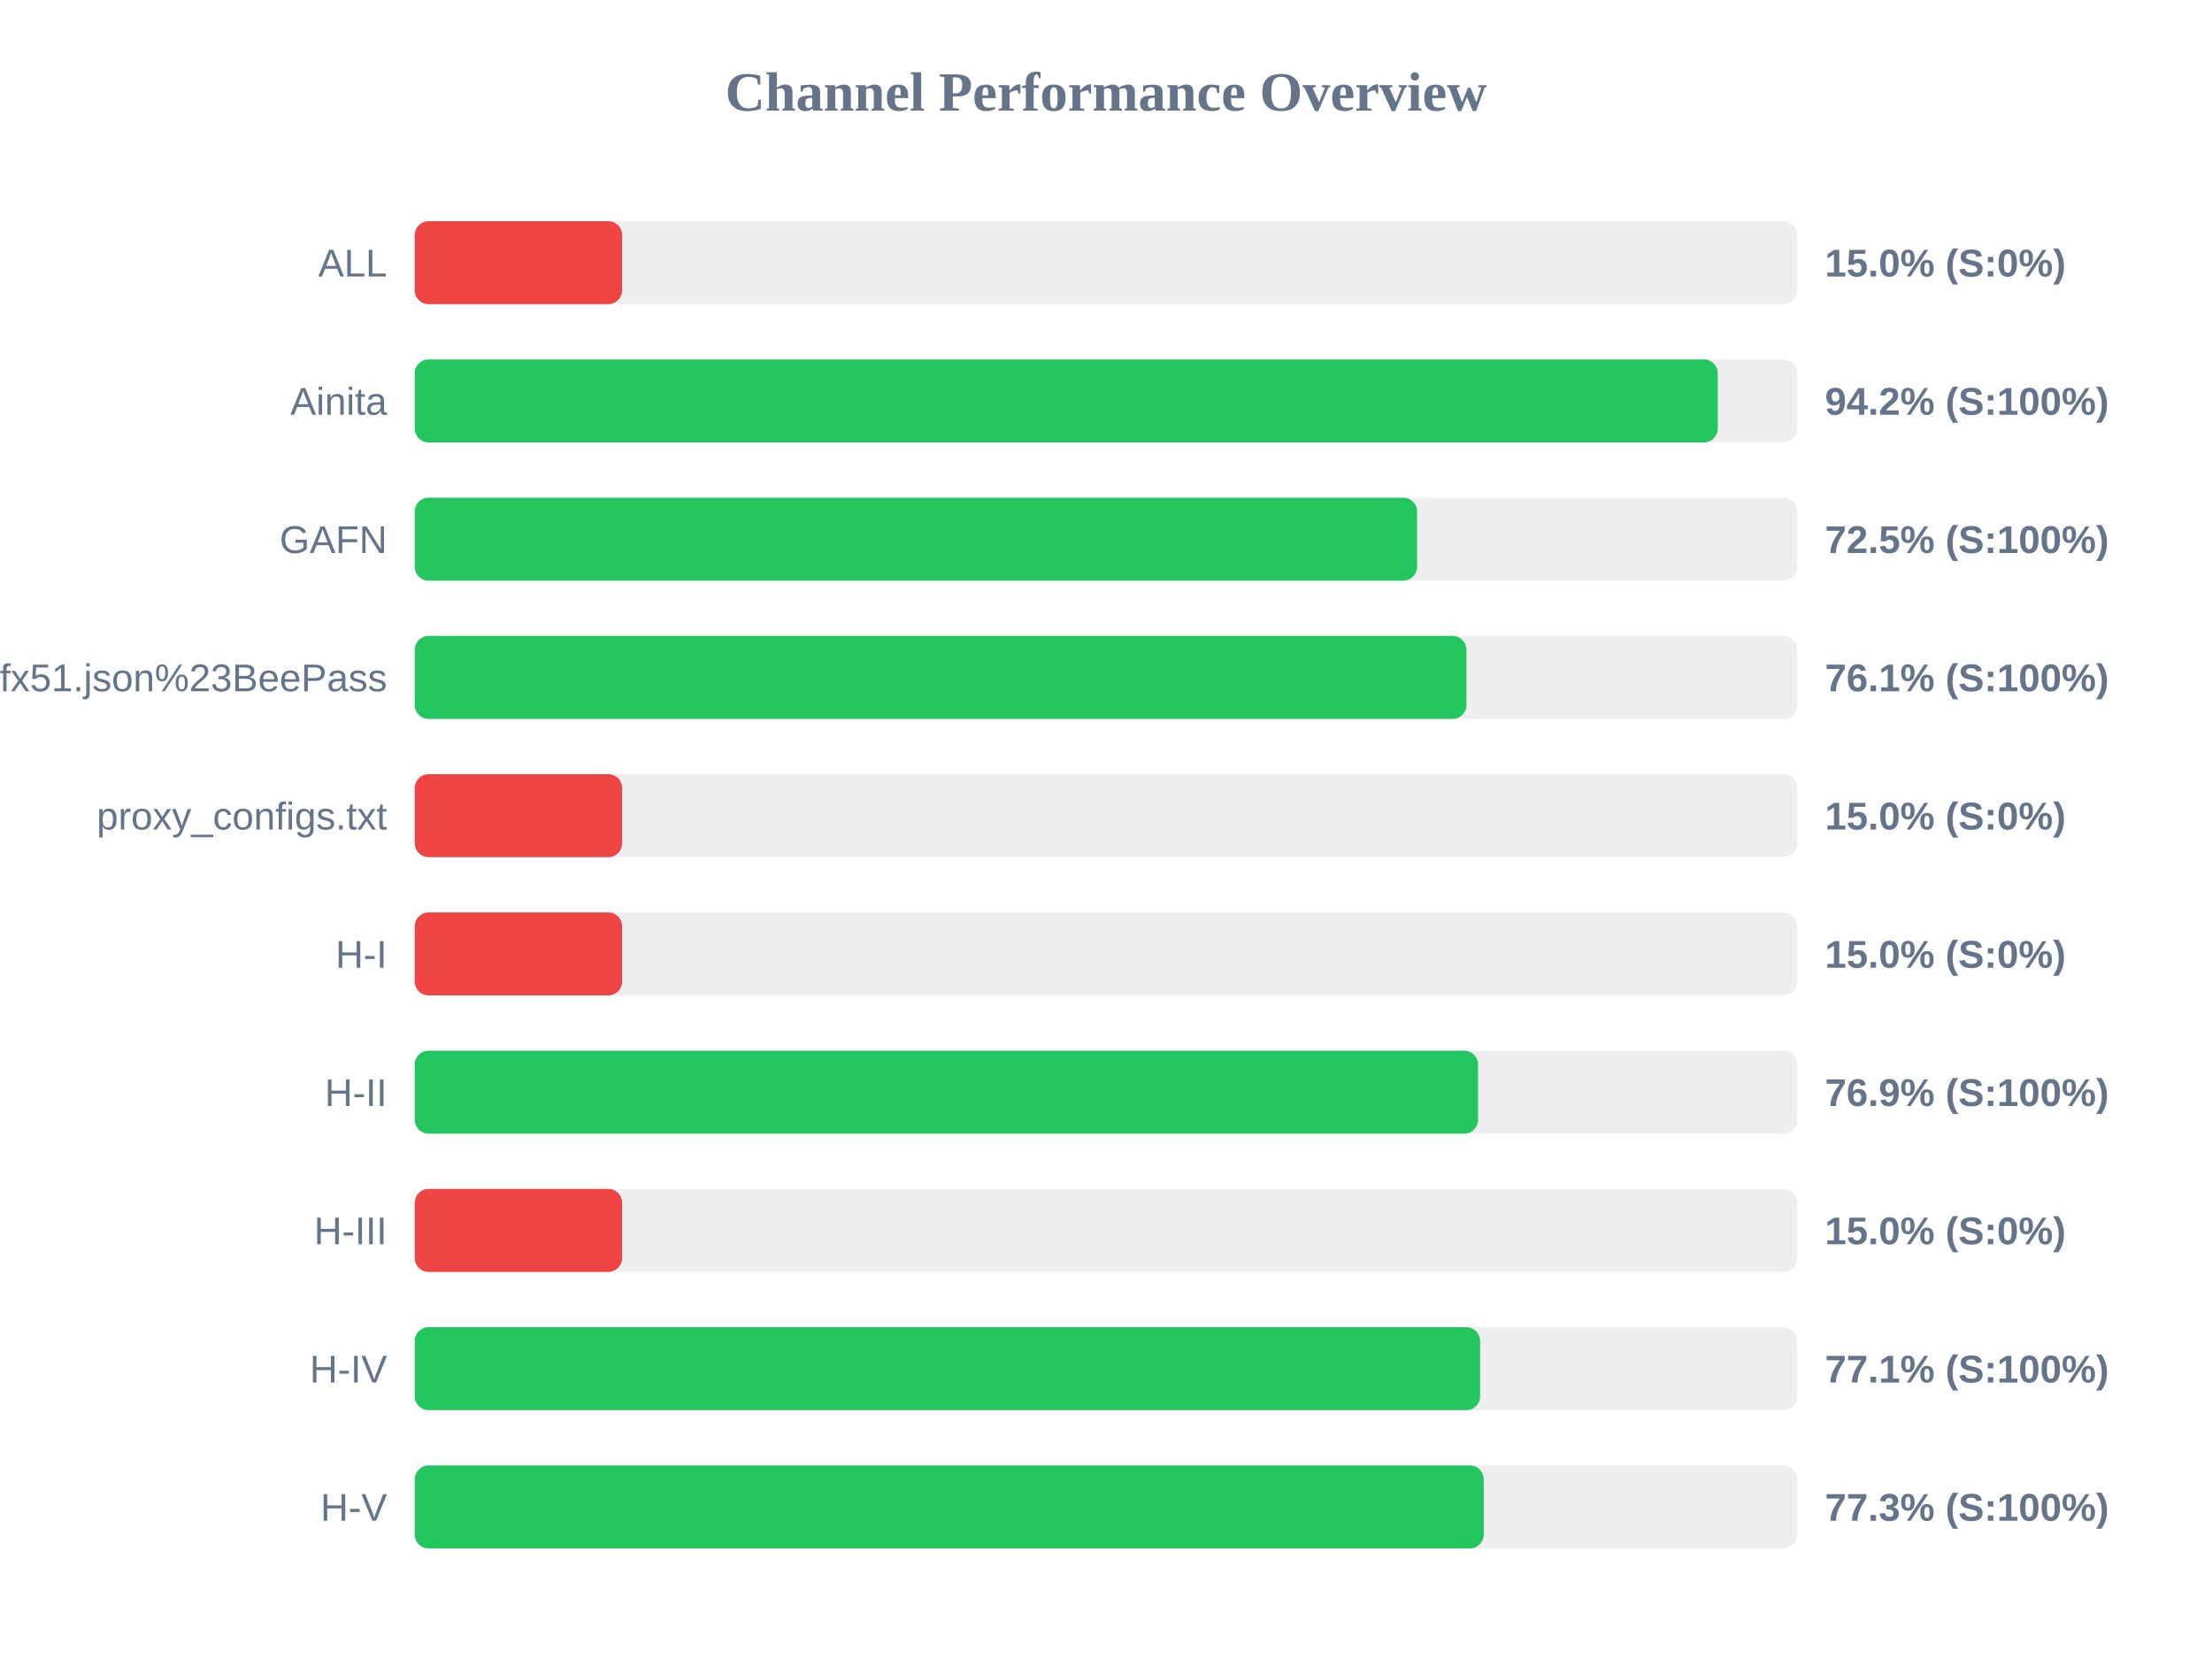
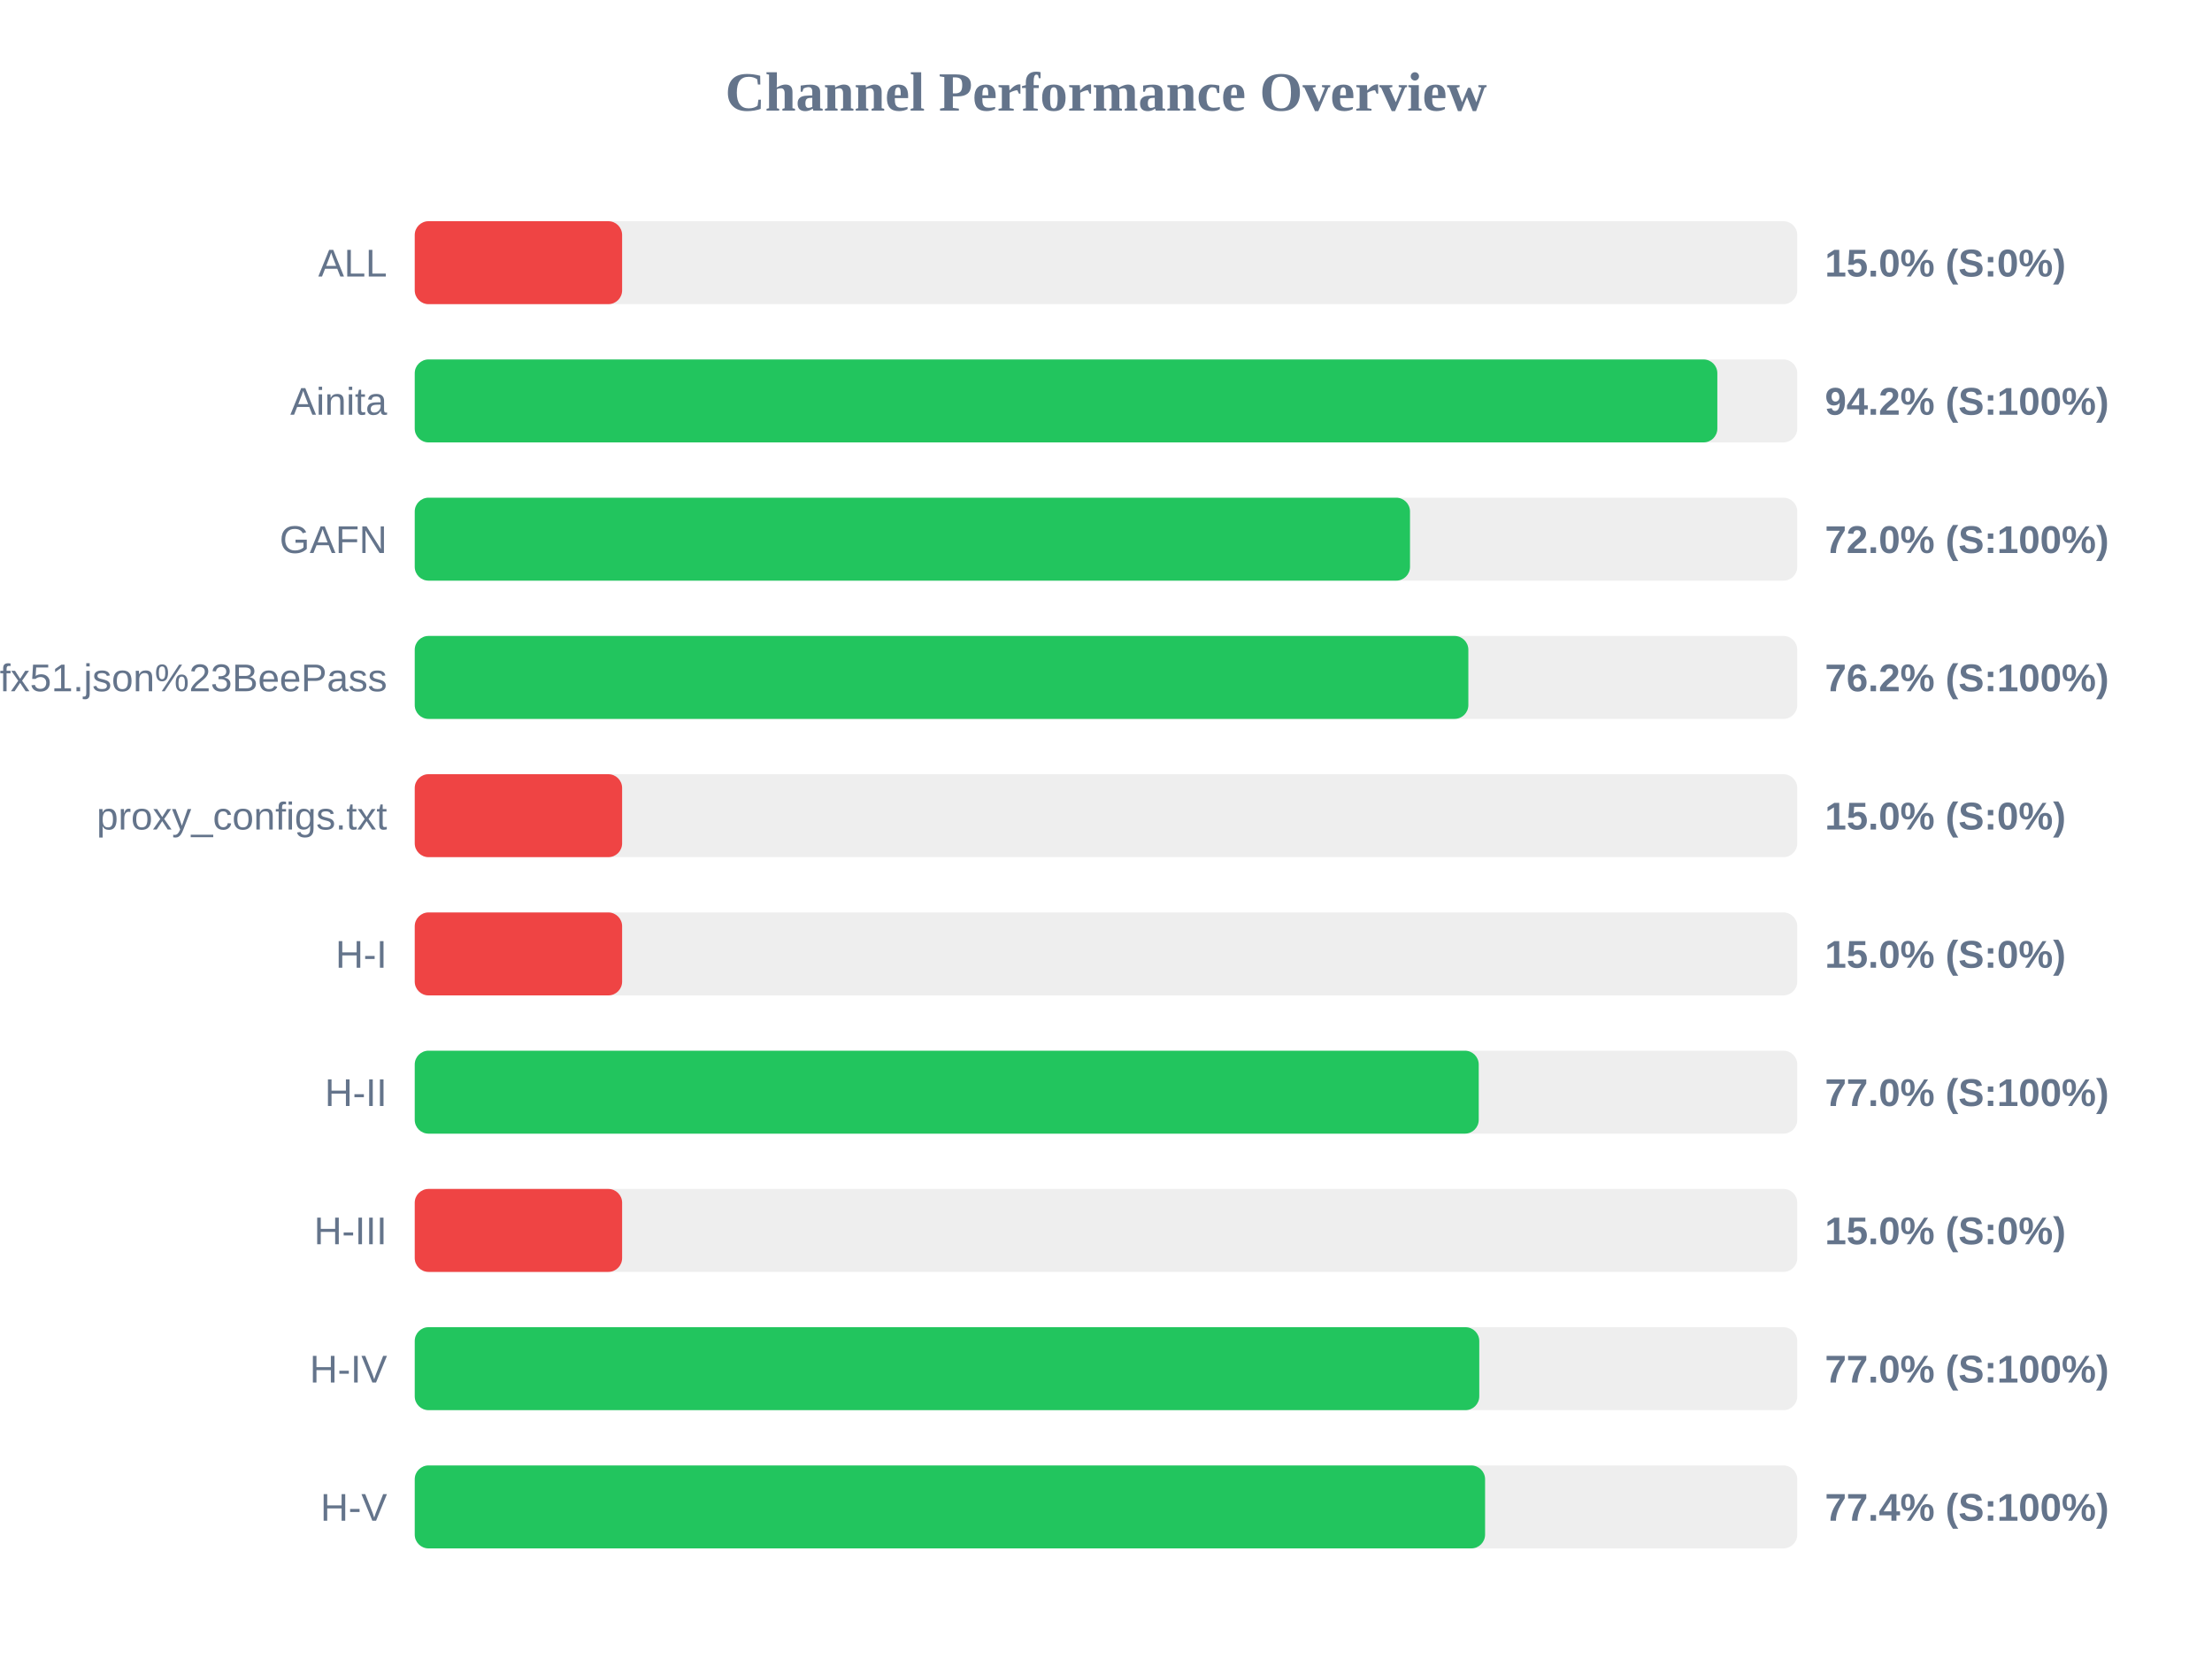
<svg xmlns="http://www.w3.org/2000/svg" width="800" height="600" version="1.1">
  <style>
        .row { font: 14px Arial; fill: #64748b; }
        .score { font: bold 14px Arial; fill: #64748b; }
    </style>
  <text x="400" y="40" text-anchor="middle" font-size="20px" font-weight="bold" fill="#64748b">Channel Performance Overview</text>
  <rect x="150" y="80" width="500" height="30" fill="#eee" rx="5" />
  <rect x="150" y="80" width="75.0" height="30" fill="#ef4444" rx="5" />
  <text x="140" y="100" text-anchor="end" class="row">ALL</text>
  <text x="660" y="100" text-anchor="start" class="score">15.0% (S:0%)</text>
  <rect x="150" y="130" width="500" height="30" fill="#eee" rx="5" />
-   <rect x="150" y="130" width="471.25" height="30" fill="#22c55e" rx="5" />
+   <rect x="150" y="130" width="471.1" height="30" fill="#22c55e" rx="5" />
  <text x="140" y="150" text-anchor="end" class="row">Ainita</text>
  <text x="660" y="150" text-anchor="start" class="score">94.2% (S:100%)</text>
  <rect x="150" y="180" width="500" height="30" fill="#eee" rx="5" />
-   <rect x="150" y="180" width="362.5" height="30" fill="#22c55e" rx="5" />
+   <rect x="150" y="180" width="359.95" height="30" fill="#22c55e" rx="5" />
  <text x="140" y="200" text-anchor="end" class="row">GAFN</text>
-   <text x="660" y="200" text-anchor="start" class="score">72.5% (S:100%)</text>
+   <text x="660" y="200" text-anchor="start" class="score">72.0% (S:100%)</text>
  <rect x="150" y="230" width="500" height="30" fill="#eee" rx="5" />
-   <rect x="150" y="230" width="380.35" height="30" fill="#22c55e" rx="5" />
+   <rect x="150" y="230" width="381.05" height="30" fill="#22c55e" rx="5" />
  <text x="140" y="250" text-anchor="end" class="row">sub?s=ssconf%3A%2F%2Fs3.amazonaws.com%2Fbeedynconprd%2Fzf38bv6oxi1nv3wfkpmxyfl8yj5fargza3foantoalu16vznl0ckxx7bgf1ufx51.json%23BeePass</text>
-   <text x="660" y="250" text-anchor="start" class="score">76.1% (S:100%)</text>
+   <text x="660" y="250" text-anchor="start" class="score">76.2% (S:100%)</text>
  <rect x="150" y="280" width="500" height="30" fill="#eee" rx="5" />
  <rect x="150" y="280" width="75.0" height="30" fill="#ef4444" rx="5" />
  <text x="140" y="300" text-anchor="end" class="row">proxy_configs.txt</text>
  <text x="660" y="300" text-anchor="start" class="score">15.0% (S:0%)</text>
  <rect x="150" y="330" width="500" height="30" fill="#eee" rx="5" />
  <rect x="150" y="330" width="75.0" height="30" fill="#ef4444" rx="5" />
  <text x="140" y="350" text-anchor="end" class="row">H-I</text>
  <text x="660" y="350" text-anchor="start" class="score">15.0% (S:0%)</text>
  <rect x="150" y="380" width="500" height="30" fill="#eee" rx="5" />
-   <rect x="150" y="380" width="384.55" height="30" fill="#22c55e" rx="5" />
+   <rect x="150" y="380" width="384.8" height="30" fill="#22c55e" rx="5" />
  <text x="140" y="400" text-anchor="end" class="row">H-II</text>
-   <text x="660" y="400" text-anchor="start" class="score">76.9% (S:100%)</text>
+   <text x="660" y="400" text-anchor="start" class="score">77.0% (S:100%)</text>
  <rect x="150" y="430" width="500" height="30" fill="#eee" rx="5" />
  <rect x="150" y="430" width="75.0" height="30" fill="#ef4444" rx="5" />
  <text x="140" y="450" text-anchor="end" class="row">H-III</text>
  <text x="660" y="450" text-anchor="start" class="score">15.0% (S:0%)</text>
  <rect x="150" y="480" width="500" height="30" fill="#eee" rx="5" />
-   <rect x="150" y="480" width="385.3" height="30" fill="#22c55e" rx="5" />
+   <rect x="150" y="480" width="385.0" height="30" fill="#22c55e" rx="5" />
  <text x="140" y="500" text-anchor="end" class="row">H-IV</text>
-   <text x="660" y="500" text-anchor="start" class="score">77.1% (S:100%)</text>
+   <text x="660" y="500" text-anchor="start" class="score">77.0% (S:100%)</text>
  <rect x="150" y="530" width="500" height="30" fill="#eee" rx="5" />
-   <rect x="150" y="530" width="386.6" height="30" fill="#22c55e" rx="5" />
+   <rect x="150" y="530" width="387.1" height="30" fill="#22c55e" rx="5" />
  <text x="140" y="550" text-anchor="end" class="row">H-V</text>
-   <text x="660" y="550" text-anchor="start" class="score">77.3% (S:100%)</text>
+   <text x="660" y="550" text-anchor="start" class="score">77.4% (S:100%)</text>
</svg>
